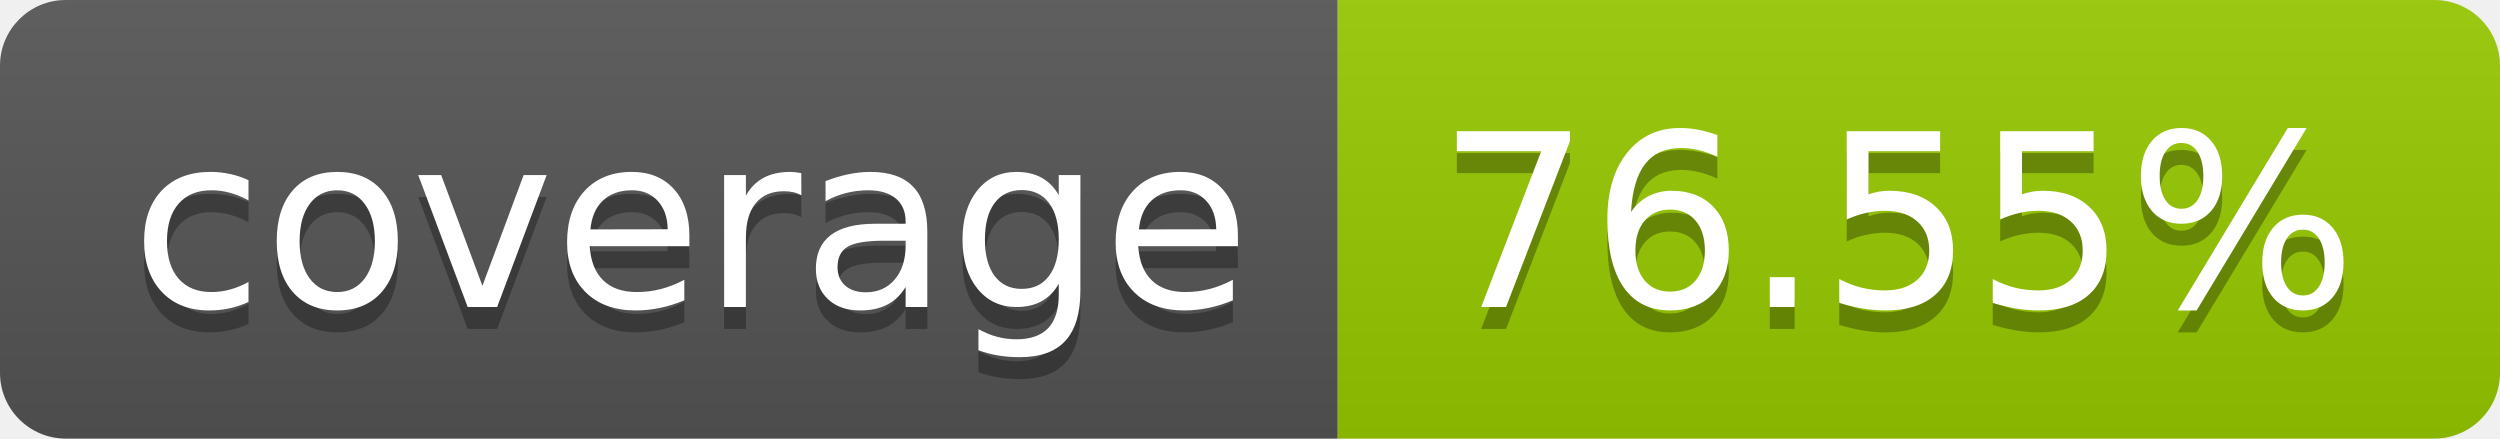
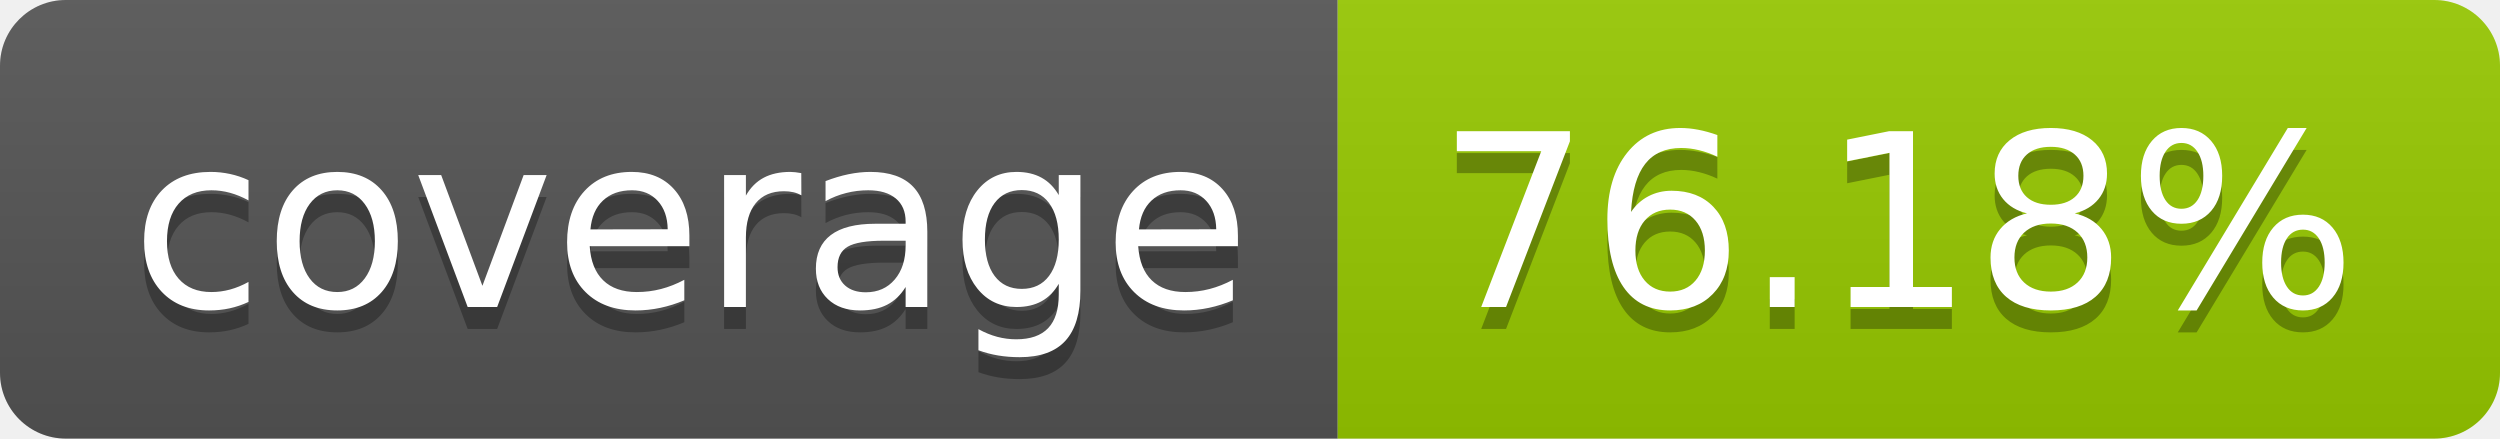
- <svg xmlns="http://www.w3.org/2000/svg" width="114" height="20" role="img" aria-label="coverage: 76.55%">
+ <svg xmlns="http://www.w3.org/2000/svg" width="114" height="20" role="img" aria-label="coverage: 76.18%">
  <linearGradient id="s" x2="0" y2="100%">
    <stop offset="0" stop-color="#bbb" stop-opacity=".1" />
    <stop offset="1" stop-opacity=".1" />
  </linearGradient>
  <clipPath id="r">
    <rect width="114" height="20" rx="3" fill="#fff" />
  </clipPath>
  <g clip-path="url(#r)">
    <rect width="61" height="20" fill="#555" />
    <rect x="61" width="53" height="20" fill="#97ca00" />
    <rect width="114" height="20" fill="url(#s)" />
  </g>
  <g fill="#fff" text-anchor="middle" font-family="Verdana,Geneva,DejaVu Sans,sans-serif" text-rendering="geometricPrecision" font-size="110">
    <text aria-hidden="true" x="315" y="150" fill="#010101" fill-opacity=".3" transform="scale(.1)" textLength="510">coverage</text>
    <text x="315" y="140" transform="scale(.1)" fill="#fff" textLength="510">coverage</text>
-     <text aria-hidden="true" x="865" y="150" fill="#010101" fill-opacity=".3" transform="scale(.1)" textLength="430">76.55%</text>
-     <text x="865" y="140" transform="scale(.1)" fill="#fff" textLength="430">76.55%</text>
+     <text aria-hidden="true" x="865" y="150" fill="#010101" fill-opacity=".3" transform="scale(.1)" textLength="430">76.18%</text>
+     <text x="865" y="140" transform="scale(.1)" fill="#fff" textLength="430">76.18%</text>
  </g>
</svg>
